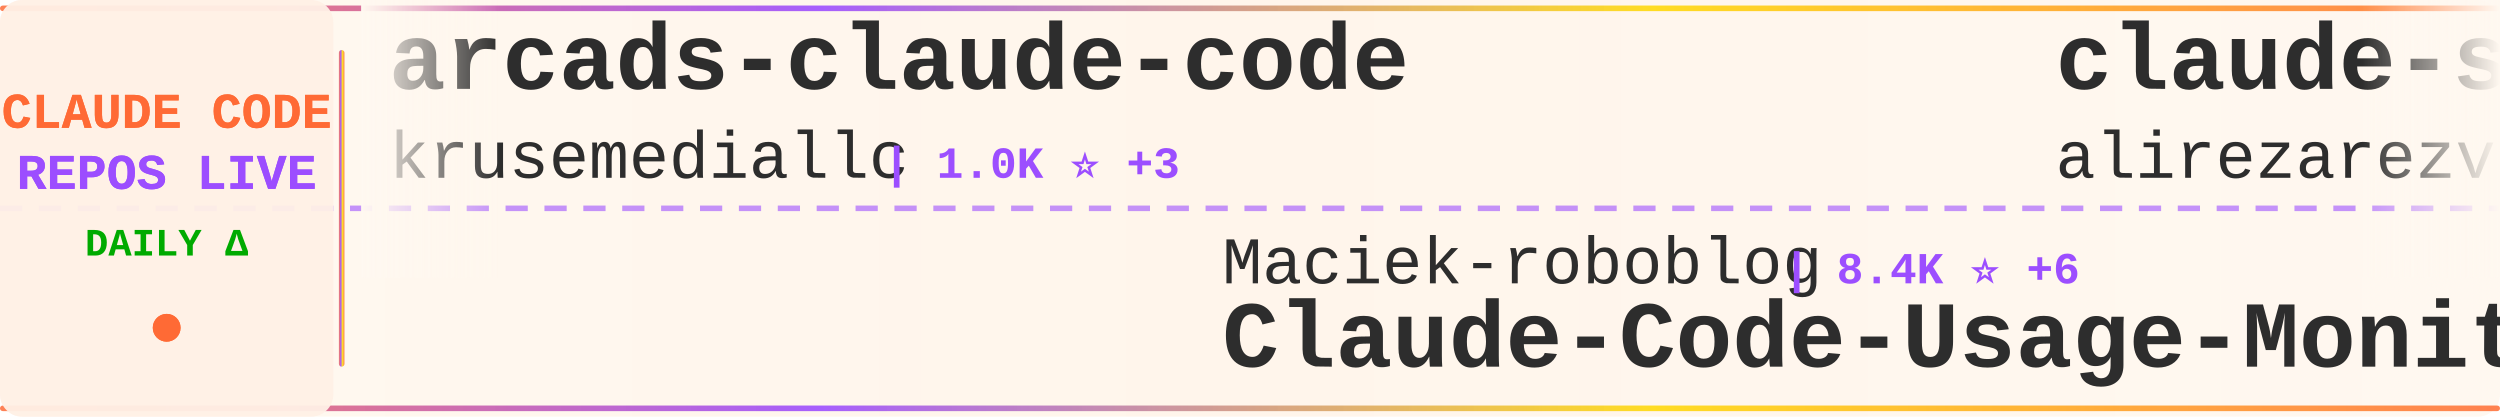
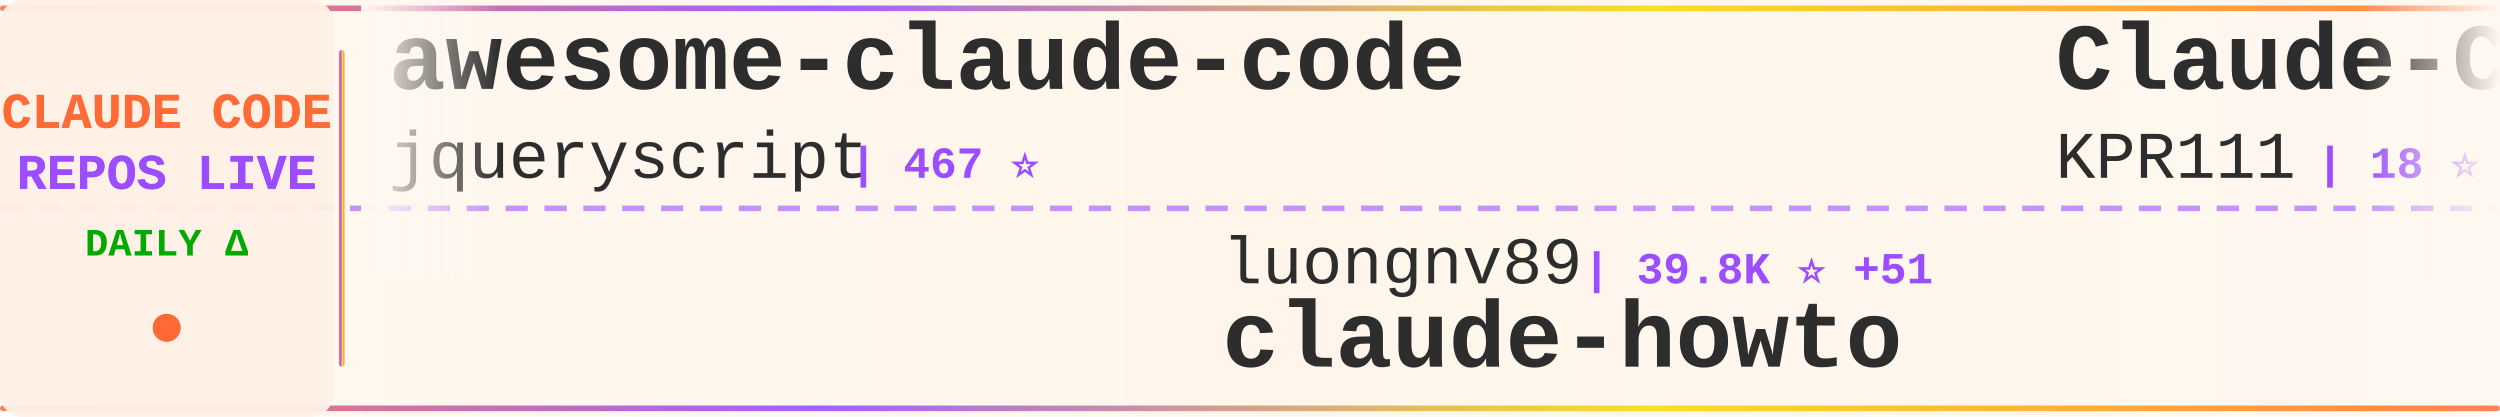
<svg xmlns="http://www.w3.org/2000/svg" width="900" height="150">
  <defs>
    <linearGradient id="tickerBg" x1="0%" y1="0%" x2="100%" y2="0%">
      <stop offset="0%" style="stop-color:#fff8f0;stop-opacity:0.98" />
      <stop offset="50%" style="stop-color:#fff5eb;stop-opacity:1" />
      <stop offset="100%" style="stop-color:#fff8f0;stop-opacity:0.98" />
    </linearGradient>
    <linearGradient id="borderGrad" x1="0%" y1="0%" x2="100%" y2="0%">
      <stop offset="0%" style="stop-color:#FF6B35;stop-opacity:0.85">
        <animate attributeName="stop-opacity" values="0.85;1;0.85" dur="2s" repeatCount="indefinite" />
      </stop>
      <stop offset="33%" style="stop-color:#9C4EFF;stop-opacity:0.9">
        <animate attributeName="stop-opacity" values="0.9;1;0.9" dur="2.2s" repeatCount="indefinite" />
      </stop>
      <stop offset="66%" style="stop-color:#FFD700;stop-opacity:0.85">
        <animate attributeName="stop-opacity" values="0.85;1;0.85" dur="1.8s" repeatCount="indefinite" />
      </stop>
      <stop offset="100%" style="stop-color:#FF6B35;stop-opacity:0.85">
        <animate attributeName="stop-opacity" values="0.85;1;0.85" dur="2s" repeatCount="indefinite" />
      </stop>
    </linearGradient>
    <filter id="textGlow">
      <feGaussianBlur stdDeviation="0.15" result="coloredBlur" />
      <feMerge>
        <feMergeNode in="coloredBlur" />
        <feMergeNode in="SourceGraphic" />
      </feMerge>
    </filter>
    <filter id="metricGlow">
      <feGaussianBlur stdDeviation="0.2" result="coloredBlur" />
      <feMerge>
        <feMergeNode in="coloredBlur" />
        <feMergeNode in="SourceGraphic" />
      </feMerge>
    </filter>
    <linearGradient id="leftFade" x1="0%" y1="0%" x2="100%" y2="0%">
      <stop offset="0%" style="stop-color:#fff8f0;stop-opacity:1" />
      <stop offset="100%" style="stop-color:#fff8f0;stop-opacity:0" />
    </linearGradient>
    <linearGradient id="rightFade" x1="0%" y1="0%" x2="100%" y2="0%">
      <stop offset="0%" style="stop-color:#fff8f0;stop-opacity:0" />
      <stop offset="100%" style="stop-color:#fff8f0;stop-opacity:1" />
    </linearGradient>
  </defs>
  <rect width="900" height="150" fill="url(#tickerBg)" rx="8" />
  <rect x="0" y="2" width="900" height="2" fill="url(#borderGrad)" rx="1" />
  <rect x="0" y="146" width="900" height="2" fill="url(#borderGrad)" rx="1" />
  <line x1="0" y1="75" x2="900" y2="75" stroke="#9C4EFF" stroke-width="2" stroke-dasharray="8 6" opacity="0.6" />
  <rect x="0" y="0" width="120" height="150" fill="#fff0e6" opacity="0.95" rx="8" />
  <text x="60" y="46" font-family="'Courier New', monospace" font-size="18" font-weight="bold" fill="#FF6B35" text-anchor="middle" filter="url(#textGlow)">
    CLAUDE CODE
  </text>
  <text x="60" y="68" font-family="'Courier New', monospace" font-size="18" font-weight="bold" fill="#9C4EFF" text-anchor="middle" filter="url(#textGlow)">
    REPOS LIVE
  </text>
  <text x="60" y="92" font-family="'Courier New', monospace" font-size="14" font-weight="bold" fill="#00aa00" text-anchor="middle">
    DAILY Δ
  </text>
  <circle cx="60" cy="118" r="5" fill="#FF6B35" filter="url(#metricGlow)">
    <animate attributeName="r" values="4;6;4" dur="1.5s" repeatCount="indefinite" />
    <animate attributeName="opacity" values="0.6;1;0.6" dur="1.5s" repeatCount="indefinite" />
  </circle>
  <rect x="122" y="18" width="2" height="114" fill="url(#borderGrad)" rx="1" />
  <clipPath id="tickerClip">
    <rect x="130" y="0" width="770" height="150" />
  </clipPath>
  <g clip-path="url(#tickerClip)">
    <g id="tickerItems">
      <animateTransform attributeName="transform" attributeType="XML" type="translate" from="0 0" to="-3000 0" dur="54s" repeatCount="indefinite" />
      <g transform="translate(0, 0)">
-         <text x="140" y="32" font-family="'Courier New', monospace" font-size="34" font-weight="bold" fill="#2d2d2d">arcads-claude-code</text>
-         <text x="140" y="64" font-family="'Courier New', monospace" font-size="24" font-weight="normal" fill="#2d2d2d" opacity="1.0">krusemediallc</text>
-         <text x="318" y="64" font-family="'Courier New', monospace" font-size="16" font-weight="bold" fill="#9C4EFF"> | 1.0K ⭐ +3</text>
+         <text x="140" y="32" font-family="'Courier New', monospace" font-size="34" font-weight="bold" fill="#2d2d2d">awesome-claude-code</text>
+         <text x="140" y="64" font-family="'Courier New', monospace" font-size="24" font-weight="normal" fill="#2d2d2d" opacity="1.0">jqueryscript</text>
+         <text x="306" y="64" font-family="'Courier New', monospace" font-size="16" font-weight="bold" fill="#9C4EFF"> | 467 ⭐</text>
      </g>
      <g transform="translate(300, 0)">
-         <text x="140" y="102" font-family="'Courier New', monospace" font-size="24" font-weight="normal" fill="#2d2d2d" opacity="1.0">Maciek-roboblog</text>
-         <text x="342" y="102" font-family="'Courier New', monospace" font-size="16" font-weight="bold" fill="#9C4EFF"> | 8.4K ⭐ +6</text>
-         <text x="140" y="132" font-family="'Courier New', monospace" font-size="34" font-weight="bold" fill="#2d2d2d">Claude-Code-Usage-Monito...</text>
+         <text x="140" y="102" font-family="'Courier New', monospace" font-size="24" font-weight="normal" fill="#2d2d2d" opacity="1.0">luongnv89</text>
+         <text x="270" y="102" font-family="'Courier New', monospace" font-size="16" font-weight="bold" fill="#9C4EFF"> | 39.8K ⭐ +51</text>
+         <text x="140" y="132" font-family="'Courier New', monospace" font-size="34" font-weight="bold" fill="#2d2d2d">claude-howto</text>
      </g>
      <g transform="translate(600, 0)">
-         <text x="140" y="32" font-family="'Courier New', monospace" font-size="34" font-weight="bold" fill="#2d2d2d">claude-skills</text>
-         <text x="140" y="64" font-family="'Courier New', monospace" font-size="24" font-weight="normal" fill="#2d2d2d" opacity="1.0">alirezarezvani</text>
-         <text x="330" y="64" font-family="'Courier New', monospace" font-size="16" font-weight="bold" fill="#9C4EFF"> | 22.5K ⭐ +84</text>
+         <text x="140" y="32" font-family="'Courier New', monospace" font-size="34" font-weight="bold" fill="#2d2d2d">Claude-Code</text>
+         <text x="140" y="64" font-family="'Courier New', monospace" font-size="24" font-weight="normal" fill="#2d2d2d" opacity="1.0">KPR111</text>
+         <text x="234" y="64" font-family="'Courier New', monospace" font-size="16" font-weight="bold" fill="#9C4EFF"> | 18 ⭐</text>
      </g>
      <g transform="translate(900, 0)">
-         <text x="140" y="102" font-family="'Courier New', monospace" font-size="24" font-weight="normal" fill="#2d2d2d" opacity="1.0">ChrisWiles</text>
-         <text x="282" y="102" font-family="'Courier New', monospace" font-size="16" font-weight="bold" fill="#9C4EFF"> | 6.0K ⭐ +1</text>
-         <text x="140" y="132" font-family="'Courier New', monospace" font-size="34" font-weight="bold" fill="#2d2d2d">claude-code-showcase</text>
+         <text x="140" y="102" font-family="'Courier New', monospace" font-size="24" font-weight="normal" fill="#2d2d2d" opacity="1.0">https-deeplearning-ai</text>
+         <text x="414" y="102" font-family="'Courier New', monospace" font-size="16" font-weight="bold" fill="#9C4EFF"> | 533 ⭐</text>
+         <text x="140" y="132" font-family="'Courier New', monospace" font-size="34" font-weight="bold" fill="#2d2d2d">sc-claude-code-files</text>
      </g>
      <g transform="translate(1200, 0)">
-         <text x="140" y="32" font-family="'Courier New', monospace" font-size="34" font-weight="bold" fill="#2d2d2d">claude-code-video-toolki...</text>
-         <text x="140" y="64" font-family="'Courier New', monospace" font-size="24" font-weight="normal" fill="#2d2d2d" opacity="1.0">digitalsamba</text>
-         <text x="306" y="64" font-family="'Courier New', monospace" font-size="16" font-weight="bold" fill="#9C4EFF"> | 1.7K ⭐ +5</text>
+         <text x="140" y="32" font-family="'Courier New', monospace" font-size="34" font-weight="bold" fill="#2d2d2d">claude-code-tudou</text>
+         <text x="140" y="64" font-family="'Courier New', monospace" font-size="24" font-weight="normal" fill="#2d2d2d" opacity="1.0">AICoderTudou</text>
+         <text x="306" y="64" font-family="'Courier New', monospace" font-size="16" font-weight="bold" fill="#9C4EFF"> | 498 ⭐</text>
      </g>
      <g transform="translate(1500, 0)">
-         <text x="140" y="102" font-family="'Courier New', monospace" font-size="24" font-weight="normal" fill="#2d2d2d" opacity="1.0">rohitg00</text>
-         <text x="258" y="102" font-family="'Courier New', monospace" font-size="16" font-weight="bold" fill="#9C4EFF"> | 2.3K ⭐ +10</text>
-         <text x="140" y="132" font-family="'Courier New', monospace" font-size="34" font-weight="bold" fill="#2d2d2d">awesome-claude-code-tool...</text>
+         <text x="140" y="102" font-family="'Courier New', monospace" font-size="24" font-weight="normal" fill="#2d2d2d" opacity="1.0">jeremylongshore</text>
+         <text x="342" y="102" font-family="'Courier New', monospace" font-size="16" font-weight="bold" fill="#9C4EFF"> | 2.5K ⭐ +4</text>
+         <text x="140" y="132" font-family="'Courier New', monospace" font-size="34" font-weight="bold" fill="#2d2d2d">claude-code-plugins-plus...</text>
      </g>
      <g transform="translate(1800, 0)">
-         <text x="140" y="32" font-family="'Courier New', monospace" font-size="34" font-weight="bold" fill="#2d2d2d">Claude-Code</text>
-         <text x="140" y="64" font-family="'Courier New', monospace" font-size="24" font-weight="normal" fill="#2d2d2d" opacity="1.0">pengchengneo</text>
-         <text x="306" y="64" font-family="'Courier New', monospace" font-size="16" font-weight="bold" fill="#9C4EFF"> | 1.7K ⭐ +17</text>
+         <text x="140" y="32" font-family="'Courier New', monospace" font-size="34" font-weight="bold" fill="#2d2d2d">claude_codex_bridge</text>
+         <text x="140" y="64" font-family="'Courier New', monospace" font-size="24" font-weight="normal" fill="#2d2d2d" opacity="1.0">SeemSeam</text>
+         <text x="258" y="64" font-family="'Courier New', monospace" font-size="16" font-weight="bold" fill="#9C4EFF"> | 3.3K ⭐ +10</text>
      </g>
      <g transform="translate(2100, 0)">
-         <text x="140" y="102" font-family="'Courier New', monospace" font-size="24" font-weight="normal" fill="#2d2d2d" opacity="1.0">zebbern</text>
-         <text x="246" y="102" font-family="'Courier New', monospace" font-size="16" font-weight="bold" fill="#9C4EFF"> | 4.4K ⭐ +3</text>
-         <text x="140" y="132" font-family="'Courier New', monospace" font-size="34" font-weight="bold" fill="#2d2d2d">claude-code-guide</text>
+         <text x="140" y="102" font-family="'Courier New', monospace" font-size="24" font-weight="normal" fill="#2d2d2d" opacity="1.0">Yuyz0112</text>
+         <text x="258" y="102" font-family="'Courier New', monospace" font-size="16" font-weight="bold" fill="#9C4EFF"> | 2.4K ⭐</text>
+         <text x="140" y="132" font-family="'Courier New', monospace" font-size="34" font-weight="bold" fill="#2d2d2d">claude-code-reverse</text>
      </g>
      <g transform="translate(2400, 0)">
-         <text x="140" y="32" font-family="'Courier New', monospace" font-size="34" font-weight="bold" fill="#2d2d2d">Claude-code</text>
-         <text x="140" y="64" font-family="'Courier New', monospace" font-size="24" font-weight="normal" fill="#2d2d2d" opacity="1.0">zstmfhy</text>
-         <text x="246" y="64" font-family="'Courier New', monospace" font-size="16" font-weight="bold" fill="#9C4EFF"> | 190 ⭐</text>
+         <text x="140" y="32" font-family="'Courier New', monospace" font-size="34" font-weight="bold" fill="#2d2d2d">claude-code-pm-course</text>
+         <text x="140" y="64" font-family="'Courier New', monospace" font-size="24" font-weight="normal" fill="#2d2d2d" opacity="1.0">carlvellotti</text>
+         <text x="306" y="64" font-family="'Courier New', monospace" font-size="16" font-weight="bold" fill="#9C4EFF"> | 2.1K ⭐ +1</text>
      </g>
      <g transform="translate(2700, 0)">
-         <text x="140" y="102" font-family="'Courier New', monospace" font-size="24" font-weight="normal" fill="#2d2d2d" opacity="1.0">repowise-dev</text>
-         <text x="306" y="102" font-family="'Courier New', monospace" font-size="16" font-weight="bold" fill="#9C4EFF"> | 1.2K ⭐ +2</text>
-         <text x="140" y="132" font-family="'Courier New', monospace" font-size="34" font-weight="bold" fill="#2d2d2d">claude-code-prompts</text>
+         <text x="140" y="102" font-family="'Courier New', monospace" font-size="24" font-weight="normal" fill="#2d2d2d" opacity="1.0">multica-ai</text>
+         <text x="282" y="102" font-family="'Courier New', monospace" font-size="16" font-weight="bold" fill="#9C4EFF"> | 191.9K ⭐ +463</text>
+         <text x="140" y="132" font-family="'Courier New', monospace" font-size="34" font-weight="bold" fill="#2d2d2d">andrej-karpathy-skills</text>
      </g>
      <g transform="translate(3000, 0)">
-         <text x="140" y="32" font-family="'Courier New', monospace" font-size="34" font-weight="bold" fill="#2d2d2d">arcads-claude-code</text>
-         <text x="140" y="64" font-family="'Courier New', monospace" font-size="24" font-weight="normal" fill="#2d2d2d" opacity="1.0">krusemediallc</text>
-         <text x="318" y="64" font-family="'Courier New', monospace" font-size="16" font-weight="bold" fill="#9C4EFF"> | 1.0K ⭐ +3</text>
+         <text x="140" y="32" font-family="'Courier New', monospace" font-size="34" font-weight="bold" fill="#2d2d2d">awesome-claude-code</text>
+         <text x="140" y="64" font-family="'Courier New', monospace" font-size="24" font-weight="normal" fill="#2d2d2d" opacity="1.0">jqueryscript</text>
+         <text x="306" y="64" font-family="'Courier New', monospace" font-size="16" font-weight="bold" fill="#9C4EFF"> | 467 ⭐</text>
      </g>
      <g transform="translate(3300, 0)">
-         <text x="140" y="102" font-family="'Courier New', monospace" font-size="24" font-weight="normal" fill="#2d2d2d" opacity="1.0">Maciek-roboblog</text>
-         <text x="342" y="102" font-family="'Courier New', monospace" font-size="16" font-weight="bold" fill="#9C4EFF"> | 8.4K ⭐ +6</text>
-         <text x="140" y="132" font-family="'Courier New', monospace" font-size="34" font-weight="bold" fill="#2d2d2d">Claude-Code-Usage-Monito...</text>
+         <text x="140" y="102" font-family="'Courier New', monospace" font-size="24" font-weight="normal" fill="#2d2d2d" opacity="1.0">luongnv89</text>
+         <text x="270" y="102" font-family="'Courier New', monospace" font-size="16" font-weight="bold" fill="#9C4EFF"> | 39.8K ⭐ +51</text>
+         <text x="140" y="132" font-family="'Courier New', monospace" font-size="34" font-weight="bold" fill="#2d2d2d">claude-howto</text>
      </g>
      <g transform="translate(3600, 0)">
-         <text x="140" y="32" font-family="'Courier New', monospace" font-size="34" font-weight="bold" fill="#2d2d2d">claude-skills</text>
-         <text x="140" y="64" font-family="'Courier New', monospace" font-size="24" font-weight="normal" fill="#2d2d2d" opacity="1.0">alirezarezvani</text>
-         <text x="330" y="64" font-family="'Courier New', monospace" font-size="16" font-weight="bold" fill="#9C4EFF"> | 22.5K ⭐ +84</text>
+         <text x="140" y="32" font-family="'Courier New', monospace" font-size="34" font-weight="bold" fill="#2d2d2d">Claude-Code</text>
+         <text x="140" y="64" font-family="'Courier New', monospace" font-size="24" font-weight="normal" fill="#2d2d2d" opacity="1.0">KPR111</text>
+         <text x="234" y="64" font-family="'Courier New', monospace" font-size="16" font-weight="bold" fill="#9C4EFF"> | 18 ⭐</text>
      </g>
      <g transform="translate(3900, 0)">
-         <text x="140" y="102" font-family="'Courier New', monospace" font-size="24" font-weight="normal" fill="#2d2d2d" opacity="1.0">ChrisWiles</text>
-         <text x="282" y="102" font-family="'Courier New', monospace" font-size="16" font-weight="bold" fill="#9C4EFF"> | 6.0K ⭐ +1</text>
-         <text x="140" y="132" font-family="'Courier New', monospace" font-size="34" font-weight="bold" fill="#2d2d2d">claude-code-showcase</text>
+         <text x="140" y="102" font-family="'Courier New', monospace" font-size="24" font-weight="normal" fill="#2d2d2d" opacity="1.0">https-deeplearning-ai</text>
+         <text x="414" y="102" font-family="'Courier New', monospace" font-size="16" font-weight="bold" fill="#9C4EFF"> | 533 ⭐</text>
+         <text x="140" y="132" font-family="'Courier New', monospace" font-size="34" font-weight="bold" fill="#2d2d2d">sc-claude-code-files</text>
      </g>
    </g>
  </g>
  <rect x="130" y="0" width="50" height="100" fill="url(#leftFade)" />
  <rect x="850" y="0" width="50" height="100" fill="url(#rightFade)" />
</svg>
